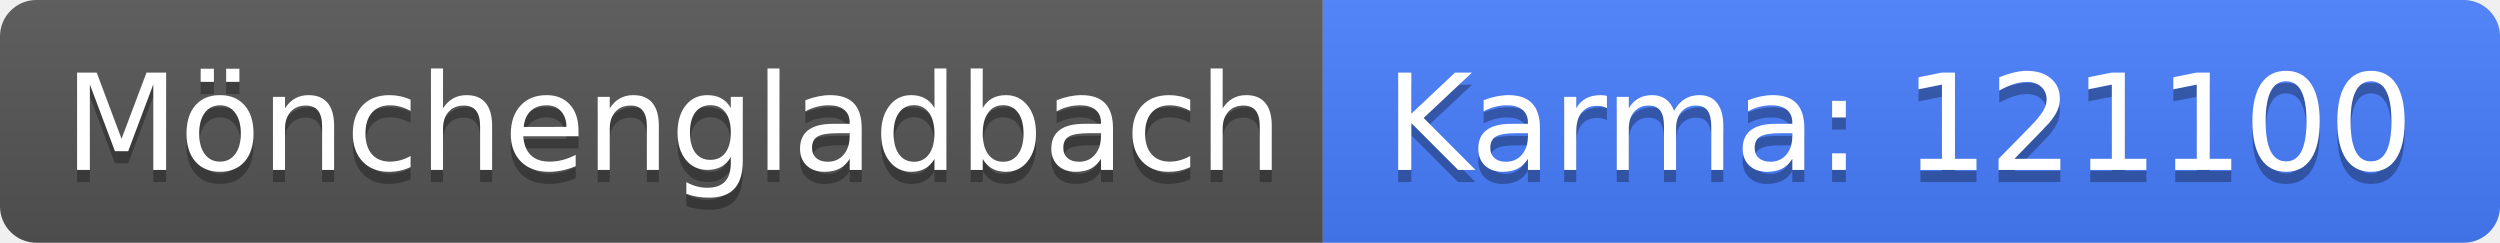
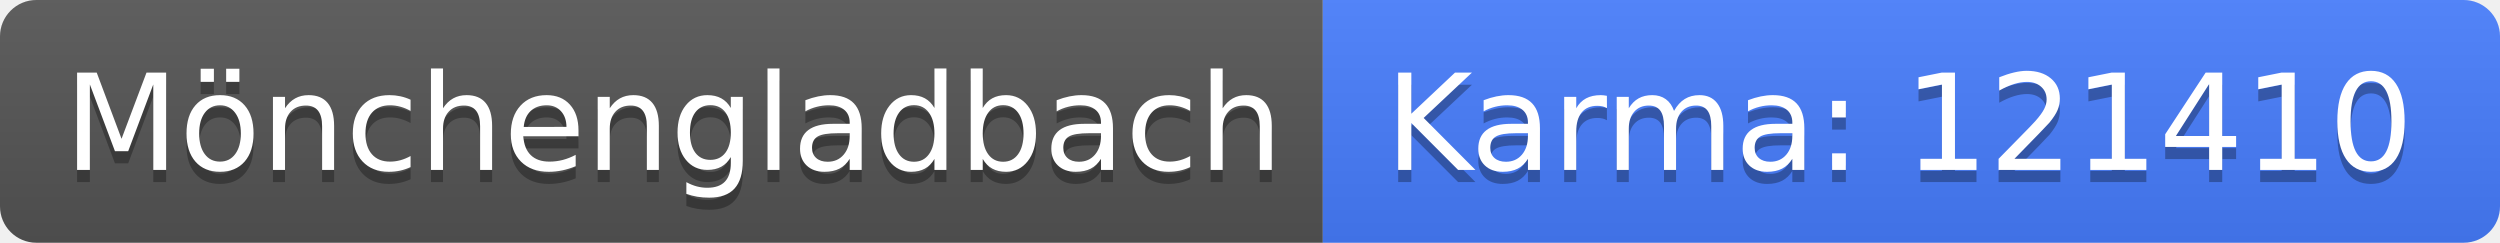
<svg xmlns="http://www.w3.org/2000/svg" width="206" height="20">
  <linearGradient id="b" x2="0" y2="100%">
    <stop offset="0" stop-color="#bbb" stop-opacity=".1" />
    <stop offset="1" stop-opacity=".1" />
  </linearGradient>
  <clipPath id="a">
    <rect width="206" height="20" rx="3" fill="#fff" />
  </clipPath>
  <g clip-path="url(#a)">
    <path fill="#555" d="M0 0h109v20H0z" />
    <path fill="#477eff" d="M109 0h97v20H109z" />
    <path fill="url(#b)" d="M0 0h206v20H0z" />
  </g>
  <g fill="#fff" text-anchor="middle" font-family="DejaVu Sans,Verdana,Geneva,sans-serif" font-size="110">
    <text x="555" y="150" fill="#010101" fill-opacity=".3" transform="scale(.1)" textLength="990">Mönchengladbach</text>
    <text x="555" y="140" transform="scale(.1)" textLength="990">Mönchengladbach</text>
-     <text x="1565" y="150" fill="#010101" fill-opacity=".3" transform="scale(.1)" textLength="870">Karma: 121100</text>
-     <text x="1565" y="140" transform="scale(.1)" textLength="870">Karma: 121100</text>
+     <text x="1565" y="150" fill="#010101" fill-opacity=".3" transform="scale(.1)" textLength="870">Karma: 121410</text>
+     <text x="1565" y="140" transform="scale(.1)" textLength="870">Karma: 121410</text>
  </g>
</svg>
